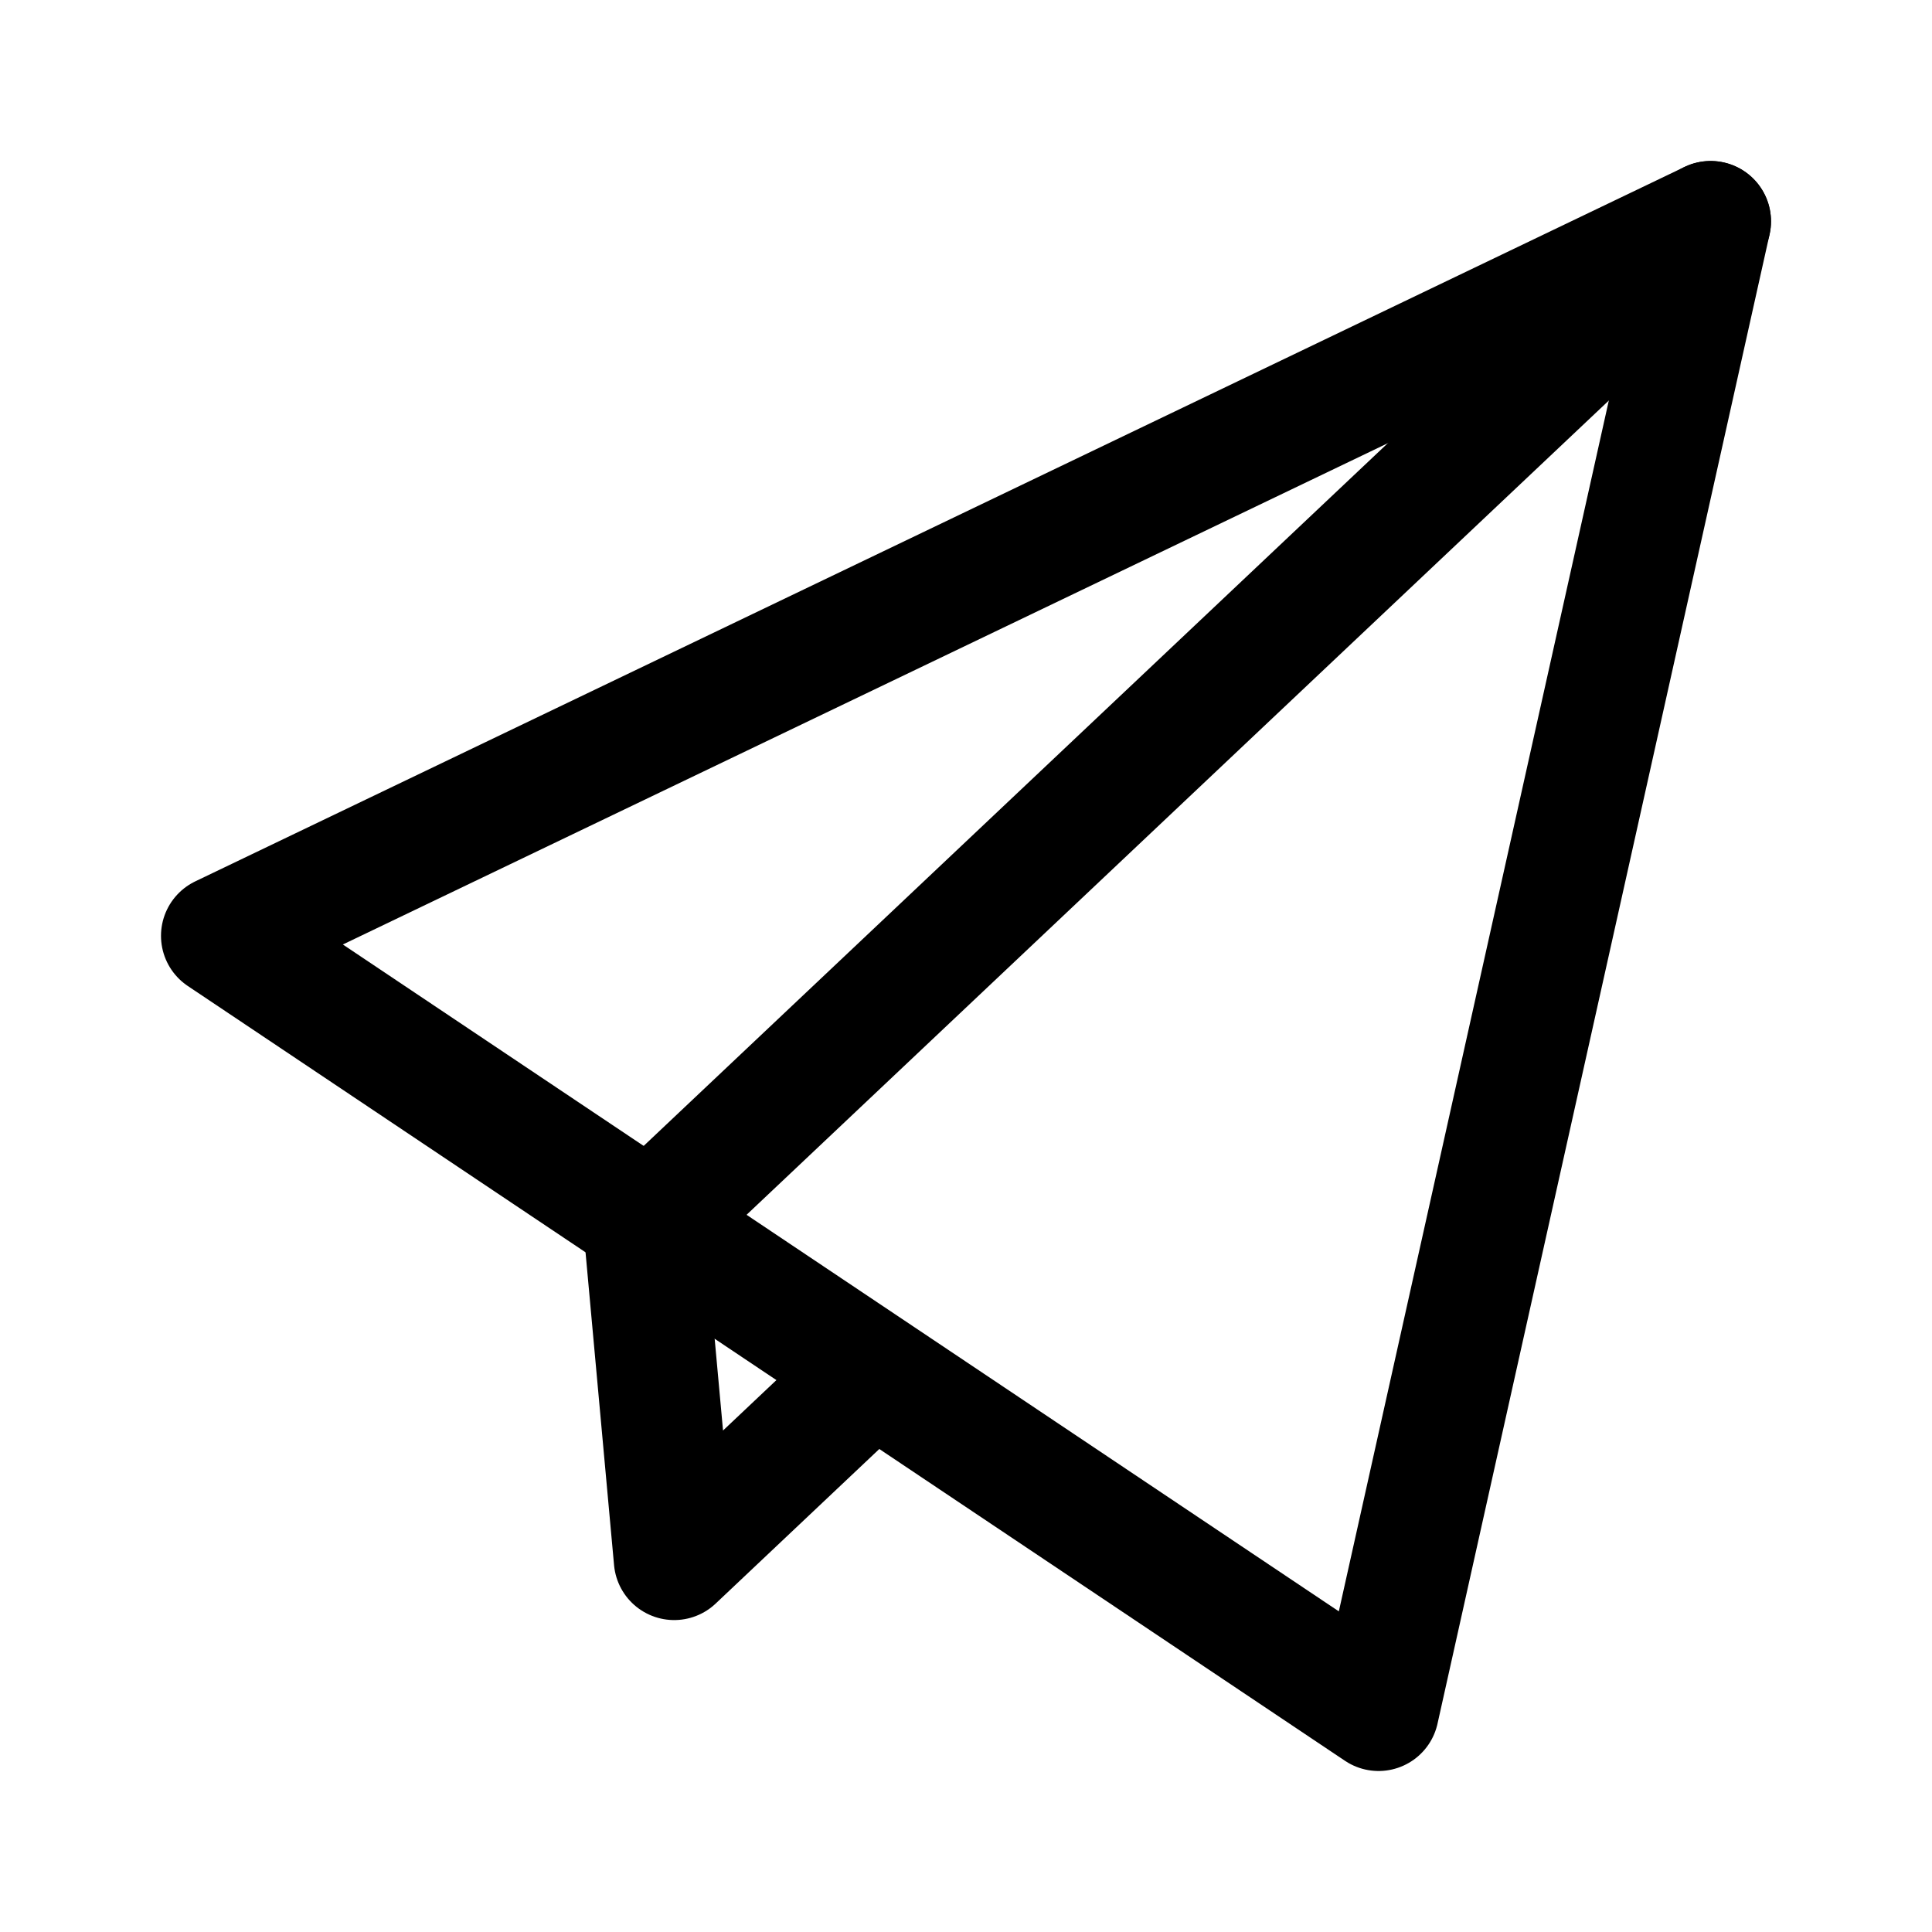
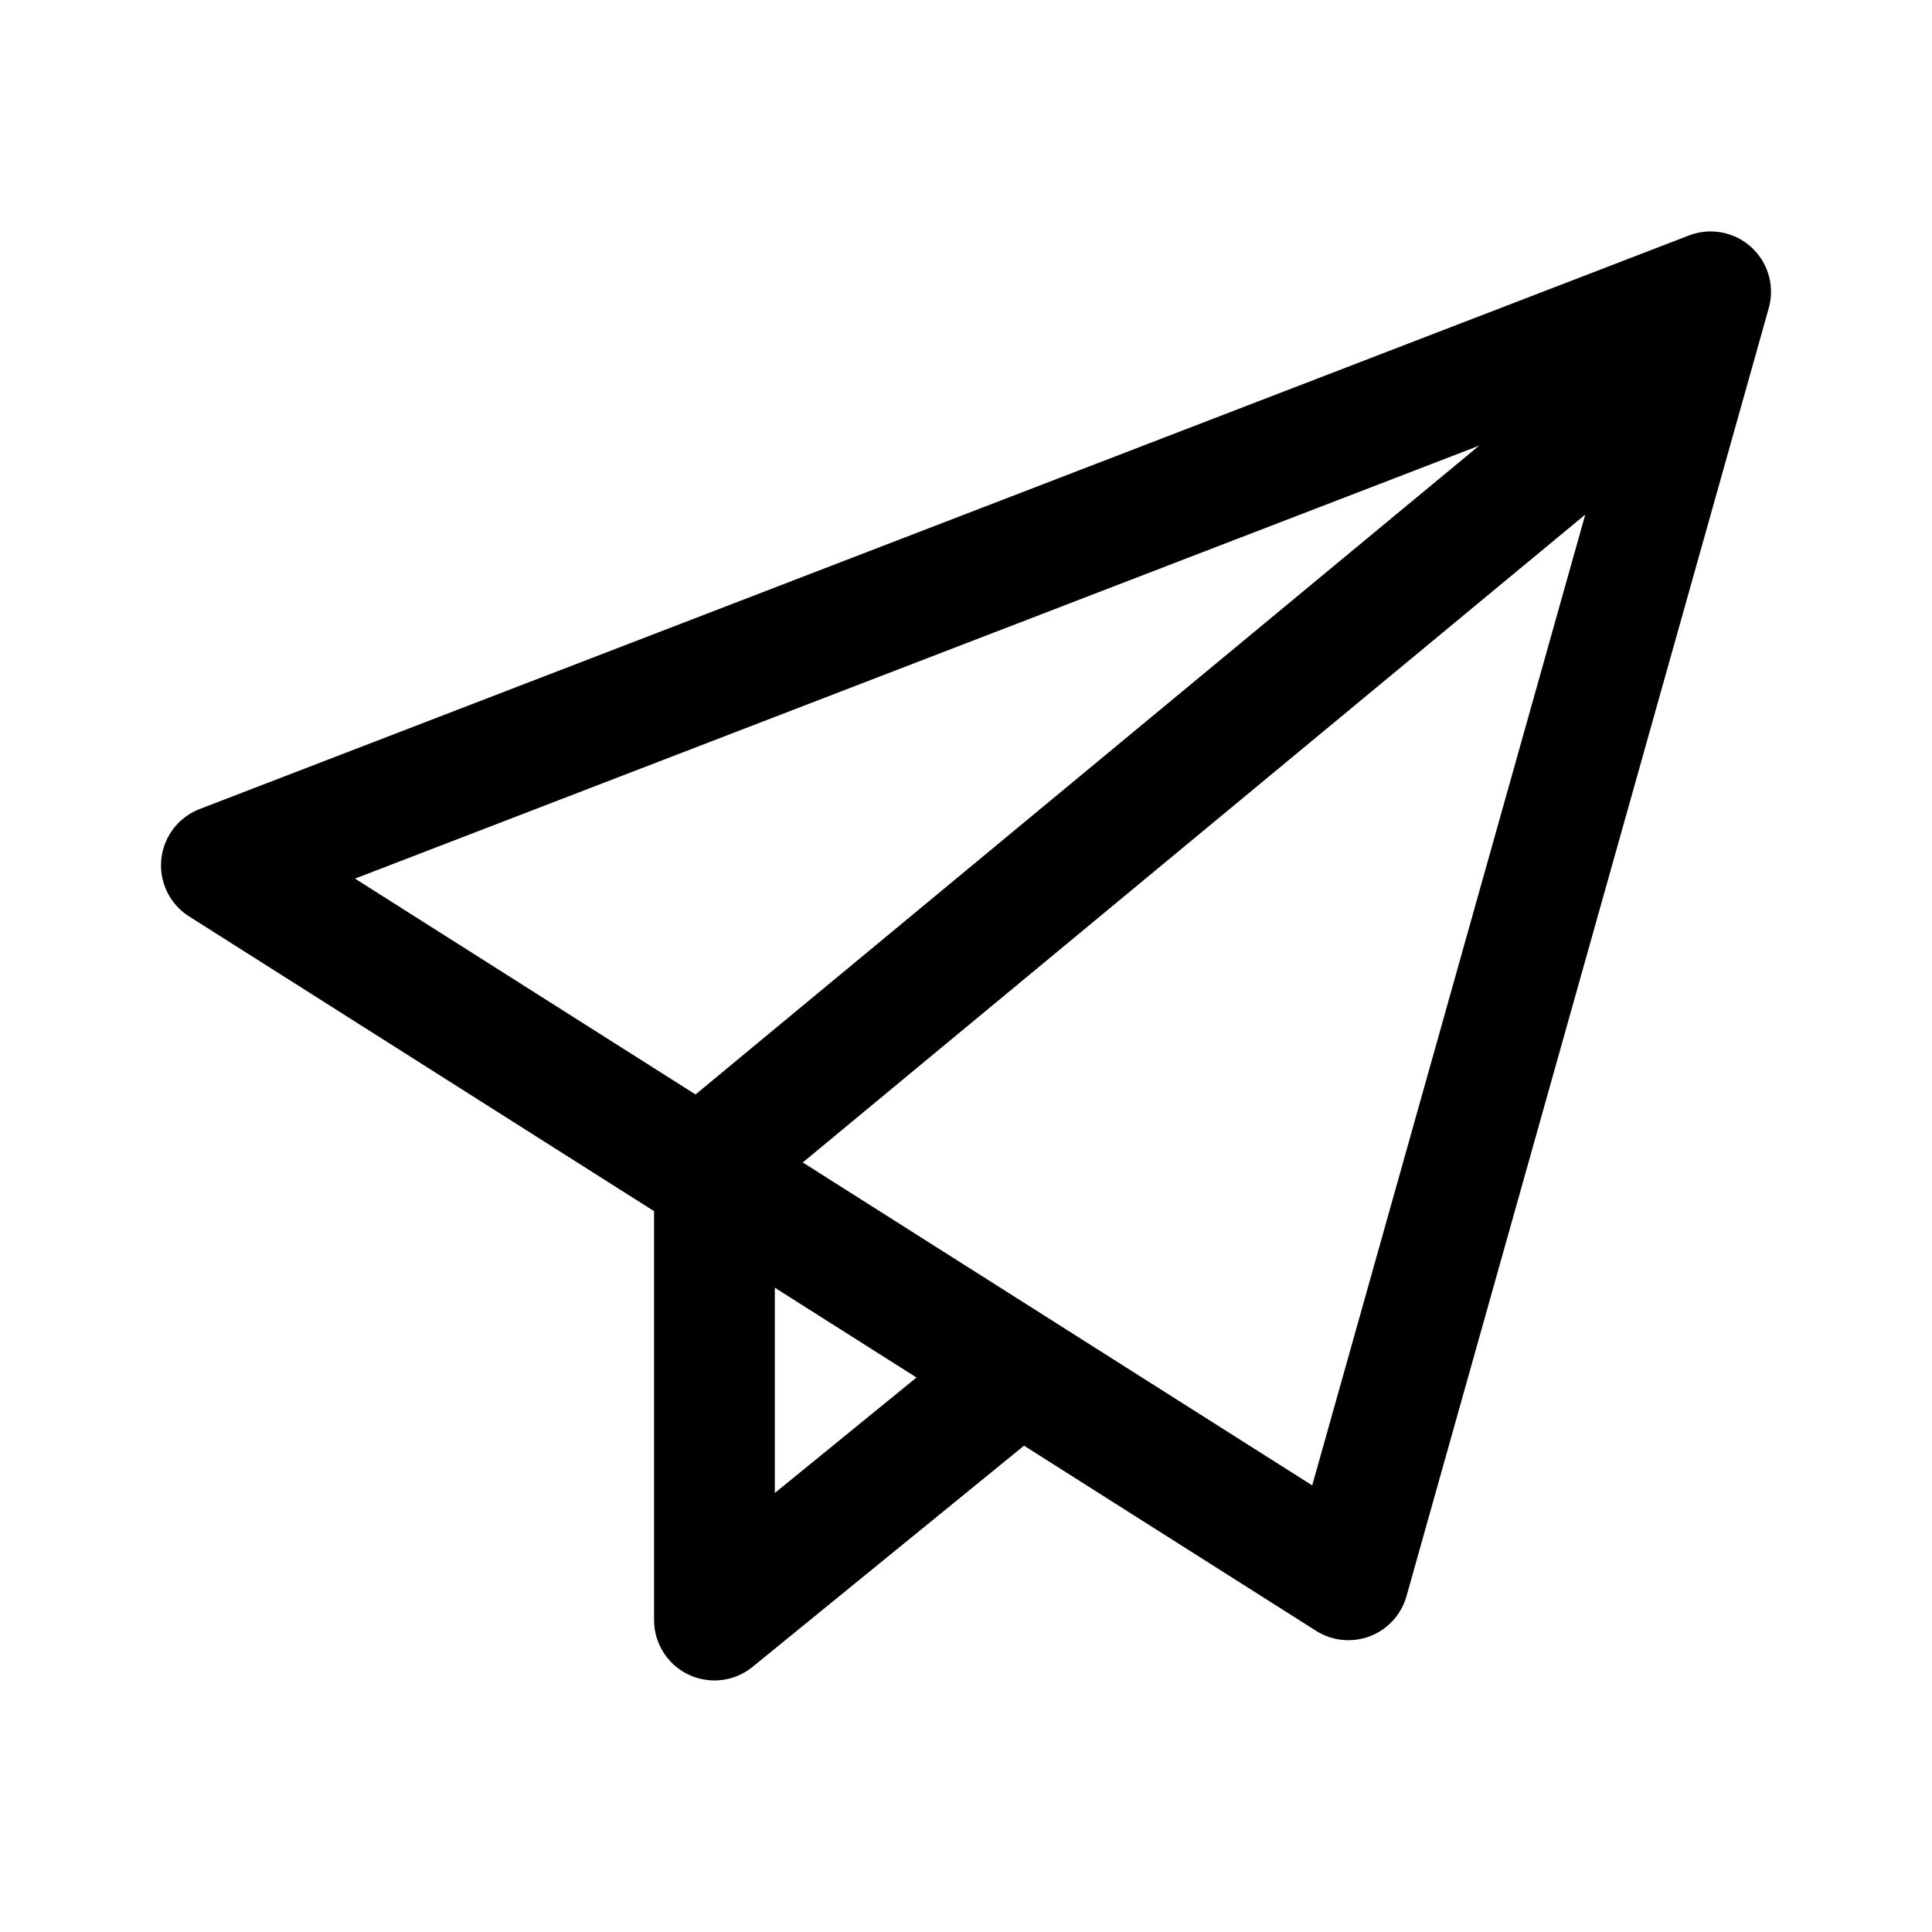
- <svg xmlns="http://www.w3.org/2000/svg" width="192" height="192" fill="none" stroke="#000" stroke-linejoin="round" stroke-width="12">
-   <path d="m22 93 148-71-33 148z" />
-   <path stroke-linecap="round" d="M170 22 64 122.1l3 32.9 18-17" />
+ <svg xmlns="http://www.w3.org/2000/svg" width="192" height="192" fill="none">
+   <path d="m164 38-93 77v46l27-22M22 86l148-57-36 128L22 86Z" stroke="#000" stroke-width="12" stroke-linecap="round" stroke-linejoin="round" />
</svg>
